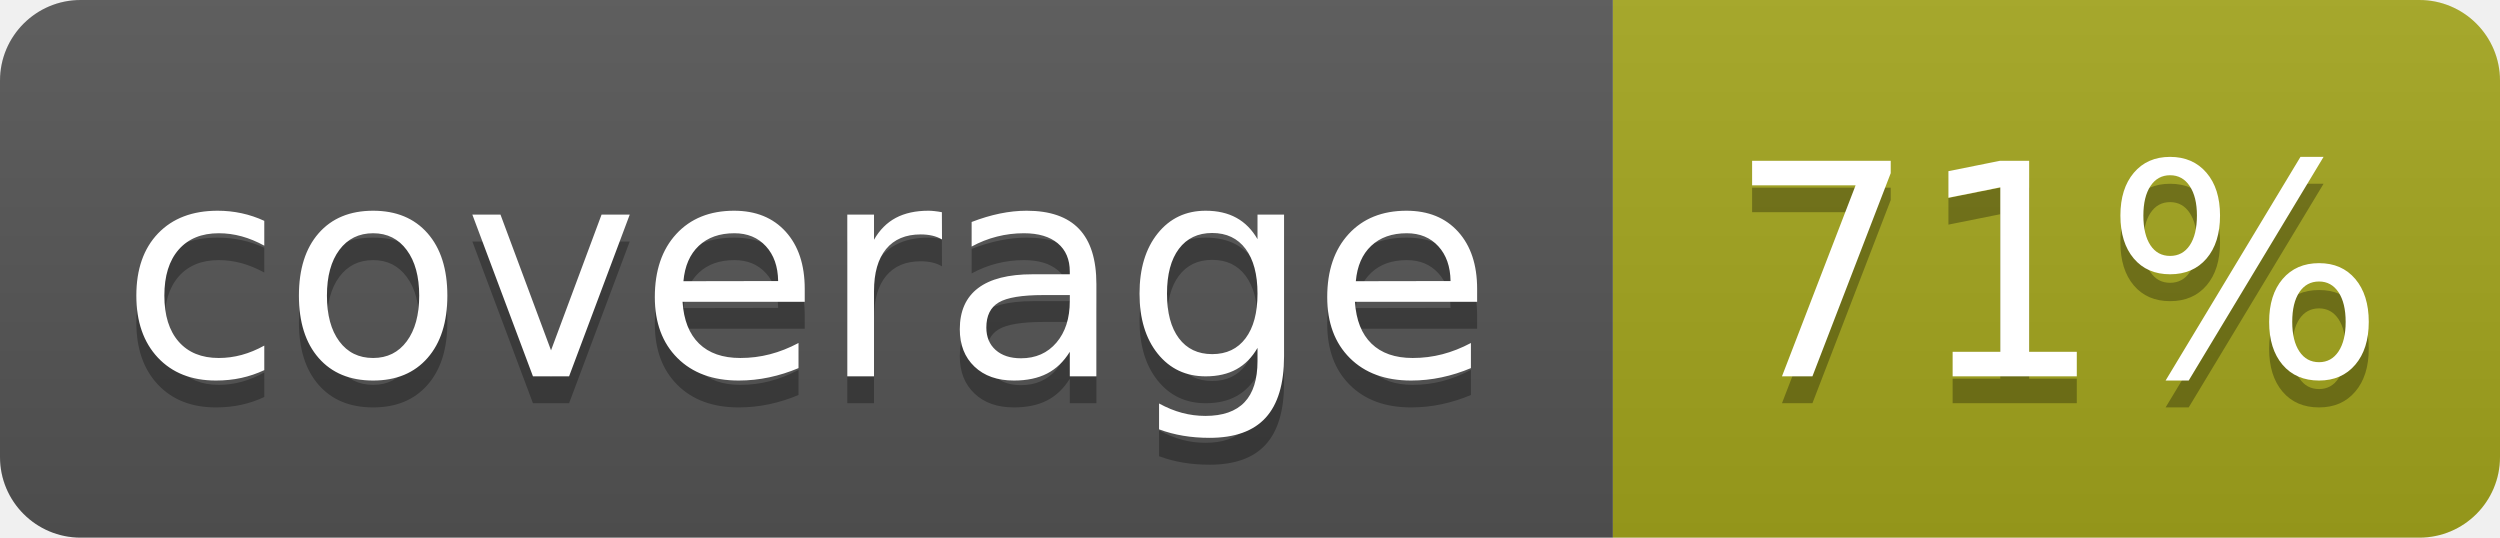
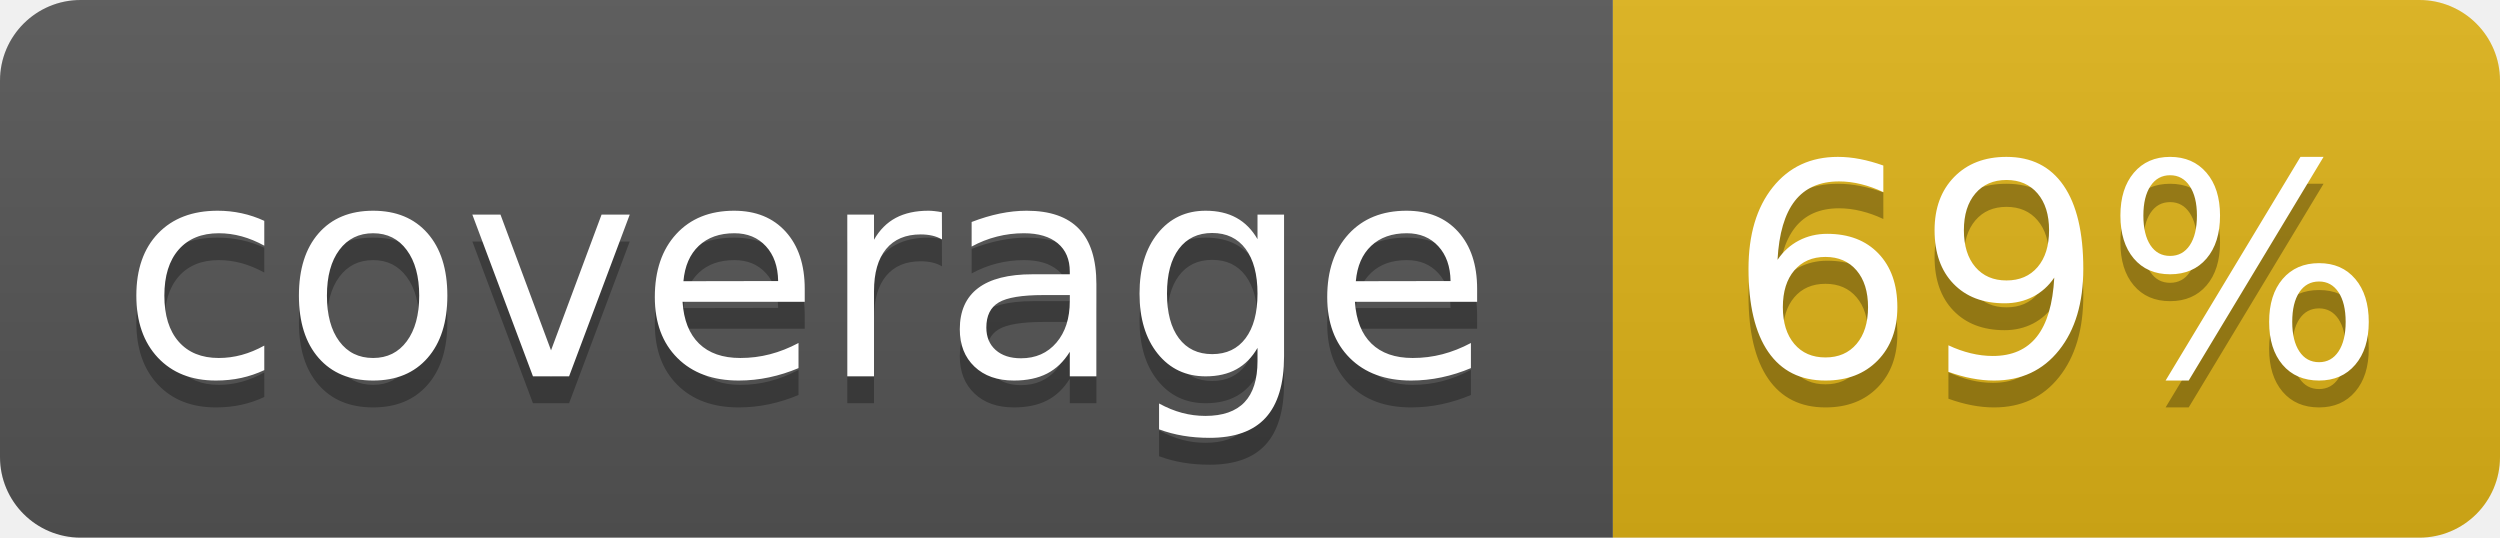
- <svg xmlns="http://www.w3.org/2000/svg" width="93" height="20" role="img" aria-label="coverage: 71%">
+ <svg xmlns="http://www.w3.org/2000/svg" width="93" height="20" role="img" aria-label="coverage: 69%">
  <linearGradient id="s" x2="0" y2="100%">
    <stop offset="0" stop-color="#bbb" stop-opacity=".1" />
    <stop offset="1" stop-opacity=".1" />
  </linearGradient>
  <clipPath id="r">
    <rect width="93" height="20" rx="3" fill="#fff" />
  </clipPath>
  <g clip-path="url(#r)">
    <rect width="60" height="20" fill="#555" />
-     <rect x="60" width="33" height="20" fill="#a4a61d" />
+     <rect x="60" width="33" height="20" fill="#dfb317" />
    <rect width="93" height="20" fill="url(#s)" />
  </g>
  <g fill="#fff" text-anchor="middle" font-family="Verdana,Geneva,DejaVu Sans,sans-serif" text-rendering="geometricPrecision" font-size="110">
    <text aria-hidden="true" x="300" y="150" fill="#010101" fill-opacity=".3" transform="scale(.1)">coverage</text>
    <text x="300" y="140" transform="scale(.1)" fill="#fff">coverage</text>
-     <text aria-hidden="true" x="765" y="150" fill="#010101" fill-opacity=".3" transform="scale(.1)">71%</text>
-     <text x="765" y="140" transform="scale(.1)" fill="#fff">71%</text>
+     <text aria-hidden="true" x="765" y="150" fill="#010101" fill-opacity=".3" transform="scale(.1)">69%</text>
+     <text x="765" y="140" transform="scale(.1)" fill="#fff">69%</text>
  </g>
</svg>
